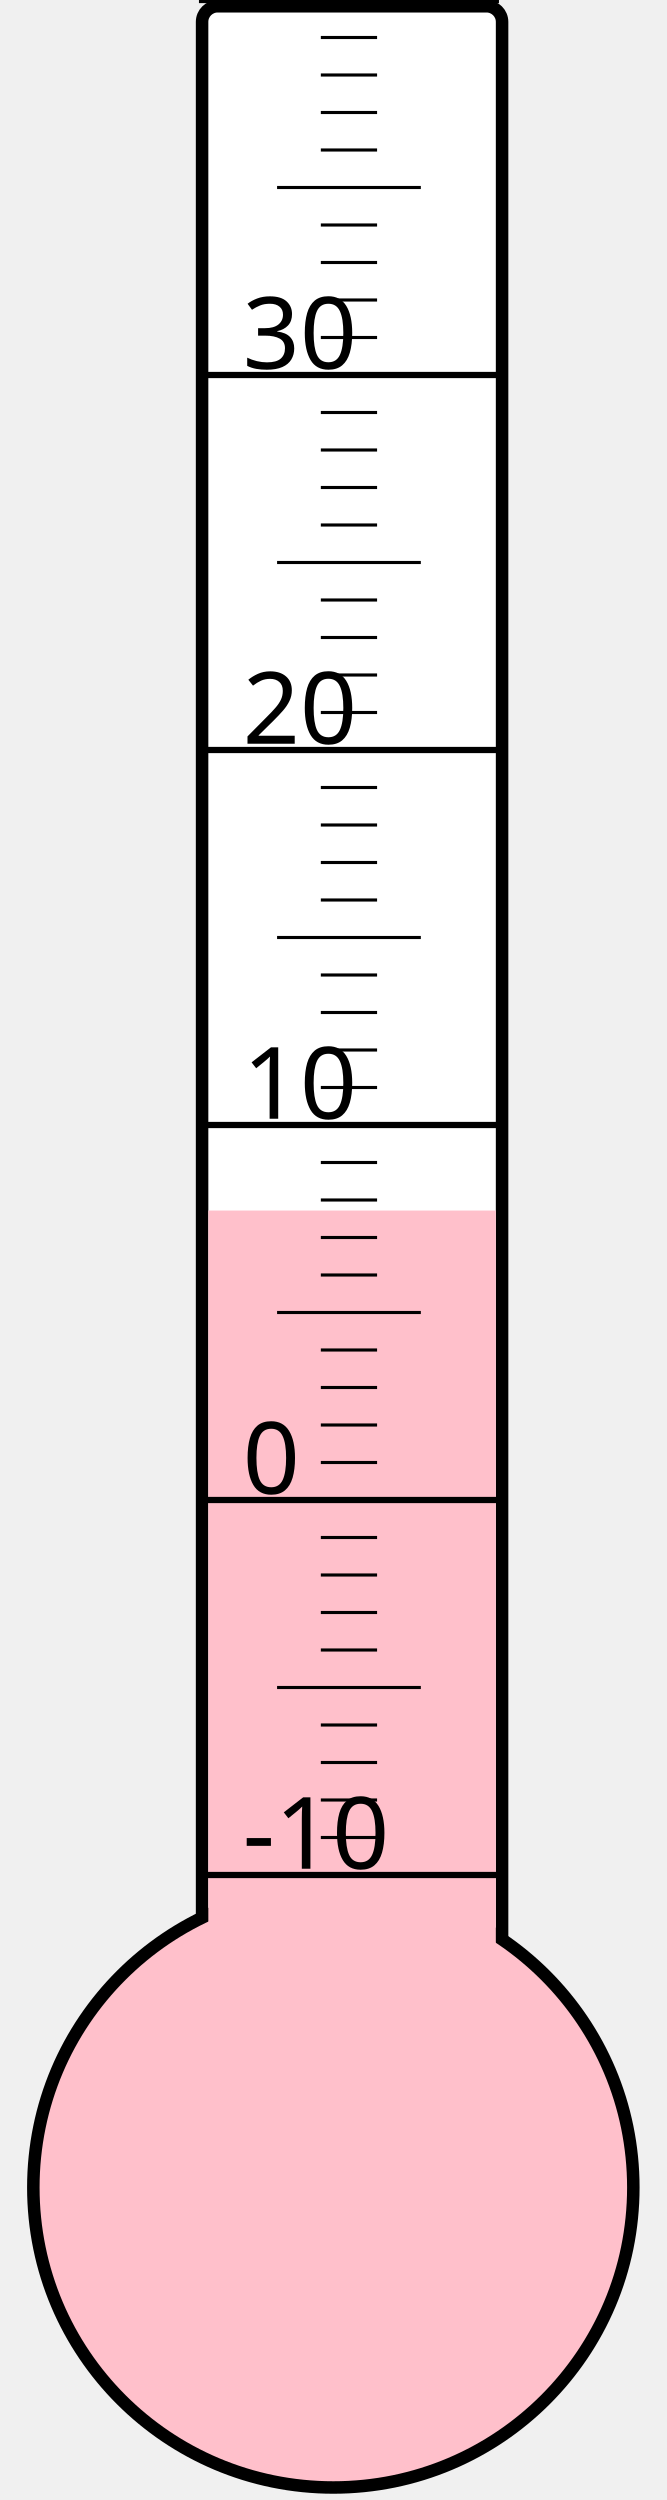
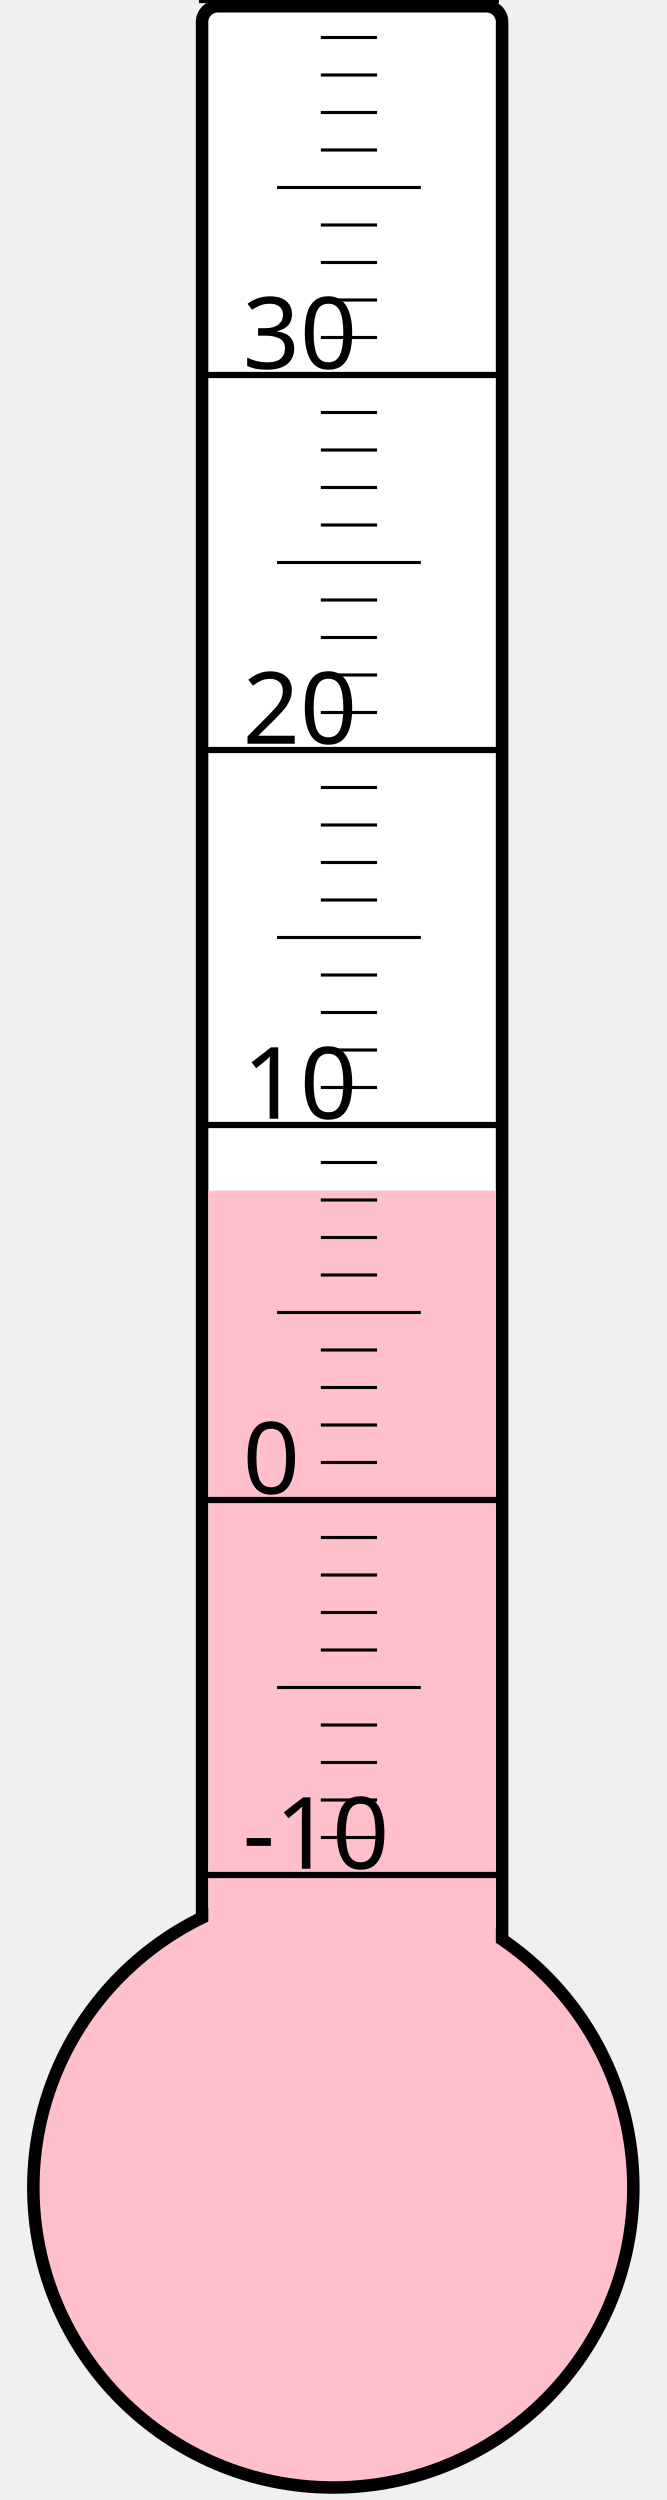
<svg xmlns="http://www.w3.org/2000/svg" width="40px" height="150px" viewBox="0 0 200 800">
  <rect width="200" height="800" x="0" y="0" style="fill: #ffffeb; fill-opacity: 0;" />
  <rect width="96" height="680" x="58" y="2" rx="5" ry="5" style="fill: white; fill-opacity: 1; stroke: black; stroke-width: 4;" />
  <circle cx="100" cy="700" r="96" style="fill: pink; stroke: black; stroke-width: 4;" />
-   <rect width="92" height="312.625" x="60" y="387.375" style="fill: pink; fill-opacity: 1; stroke-width: 0;" />
+   <rect width="92" height="319.0" x="60" y="381.0" style="fill: pink; fill-opacity: 1; stroke-width: 0;" />
  <text x="71" y="598" style="font-family: sans-serif; font-size: 24pt;">-10</text>
  <text x="71" y="478" style="font-family: sans-serif; font-size: 24pt;">0</text>
  <text x="71" y="358" style="font-family: sans-serif; font-size: 24pt;">10</text>
  <text x="71" y="238" style="font-family: sans-serif; font-size: 24pt;">20</text>
  <text x="71" y="118" style="font-family: sans-serif; font-size: 24pt;">30</text>
  <g style="stroke: black;">
    <line x1="57" y1="600" x2="153" y2="600" style="stroke-width: 2;" />
    <line x1="96" y1="588" x2="114" y2="588" style="stroke-width: 1;" />
    <line x1="96" y1="576" x2="114" y2="576" style="stroke-width: 1;" />
    <line x1="96" y1="564" x2="114" y2="564" style="stroke-width: 1;" />
    <line x1="96" y1="552" x2="114" y2="552" style="stroke-width: 1;" />
    <line x1="82" y1="540" x2="128" y2="540" style="stroke-width: 1;" />
    <line x1="96" y1="528" x2="114" y2="528" style="stroke-width: 1;" />
    <line x1="96" y1="516" x2="114" y2="516" style="stroke-width: 1;" />
    <line x1="96" y1="504" x2="114" y2="504" style="stroke-width: 1;" />
    <line x1="96" y1="492" x2="114" y2="492" style="stroke-width: 1;" />
    <line x1="57" y1="480" x2="153" y2="480" style="stroke-width: 2;" />
    <line x1="96" y1="468" x2="114" y2="468" style="stroke-width: 1;" />
    <line x1="96" y1="456" x2="114" y2="456" style="stroke-width: 1;" />
    <line x1="96" y1="444" x2="114" y2="444" style="stroke-width: 1;" />
    <line x1="96" y1="432" x2="114" y2="432" style="stroke-width: 1;" />
    <line x1="82" y1="420" x2="128" y2="420" style="stroke-width: 1;" />
    <line x1="96" y1="408" x2="114" y2="408" style="stroke-width: 1;" />
    <line x1="96" y1="396" x2="114" y2="396" style="stroke-width: 1;" />
    <line x1="96" y1="384" x2="114" y2="384" style="stroke-width: 1;" />
    <line x1="96" y1="372" x2="114" y2="372" style="stroke-width: 1;" />
    <line x1="57" y1="360" x2="153" y2="360" style="stroke-width: 2;" />
    <line x1="96" y1="348" x2="114" y2="348" style="stroke-width: 1;" />
    <line x1="96" y1="336" x2="114" y2="336" style="stroke-width: 1;" />
    <line x1="96" y1="324" x2="114" y2="324" style="stroke-width: 1;" />
    <line x1="96" y1="312" x2="114" y2="312" style="stroke-width: 1;" />
    <line x1="82" y1="300" x2="128" y2="300" style="stroke-width: 1;" />
    <line x1="96" y1="288" x2="114" y2="288" style="stroke-width: 1;" />
    <line x1="96" y1="276" x2="114" y2="276" style="stroke-width: 1;" />
    <line x1="96" y1="264" x2="114" y2="264" style="stroke-width: 1;" />
    <line x1="96" y1="252" x2="114" y2="252" style="stroke-width: 1;" />
    <line x1="57" y1="240" x2="153" y2="240" style="stroke-width: 2;" />
    <line x1="96" y1="228" x2="114" y2="228" style="stroke-width: 1;" />
    <line x1="96" y1="216" x2="114" y2="216" style="stroke-width: 1;" />
    <line x1="96" y1="204" x2="114" y2="204" style="stroke-width: 1;" />
    <line x1="96" y1="192" x2="114" y2="192" style="stroke-width: 1;" />
    <line x1="82" y1="180" x2="128" y2="180" style="stroke-width: 1;" />
    <line x1="96" y1="168" x2="114" y2="168" style="stroke-width: 1;" />
    <line x1="96" y1="156" x2="114" y2="156" style="stroke-width: 1;" />
    <line x1="96" y1="144" x2="114" y2="144" style="stroke-width: 1;" />
    <line x1="96" y1="132" x2="114" y2="132" style="stroke-width: 1;" />
    <line x1="57" y1="120" x2="153" y2="120" style="stroke-width: 2;" />
    <line x1="96" y1="108" x2="114" y2="108" style="stroke-width: 1;" />
    <line x1="96" y1="96" x2="114" y2="96" style="stroke-width: 1;" />
    <line x1="96" y1="84" x2="114" y2="84" style="stroke-width: 1;" />
    <line x1="96" y1="72" x2="114" y2="72" style="stroke-width: 1;" />
    <line x1="82" y1="60" x2="128" y2="60" style="stroke-width: 1;" />
    <line x1="96" y1="48" x2="114" y2="48" style="stroke-width: 1;" />
    <line x1="96" y1="36" x2="114" y2="36" style="stroke-width: 1;" />
    <line x1="96" y1="24" x2="114" y2="24" style="stroke-width: 1;" />
    <line x1="96" y1="12" x2="114" y2="12" style="stroke-width: 1;" />
    <line x1="57" y1="0" x2="153" y2="0" style="stroke-width: 2;" />
  </g>
</svg>
